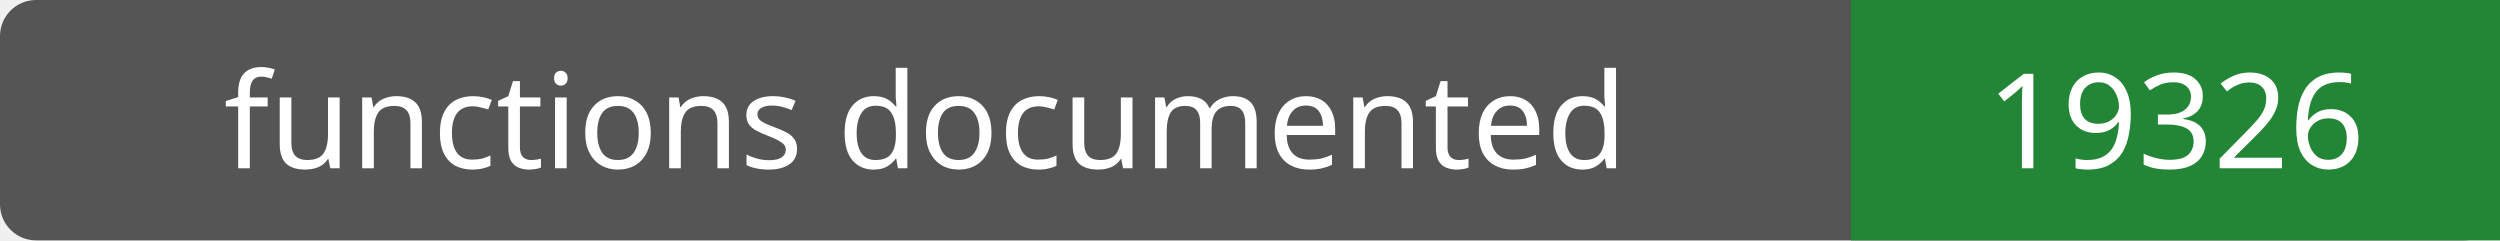
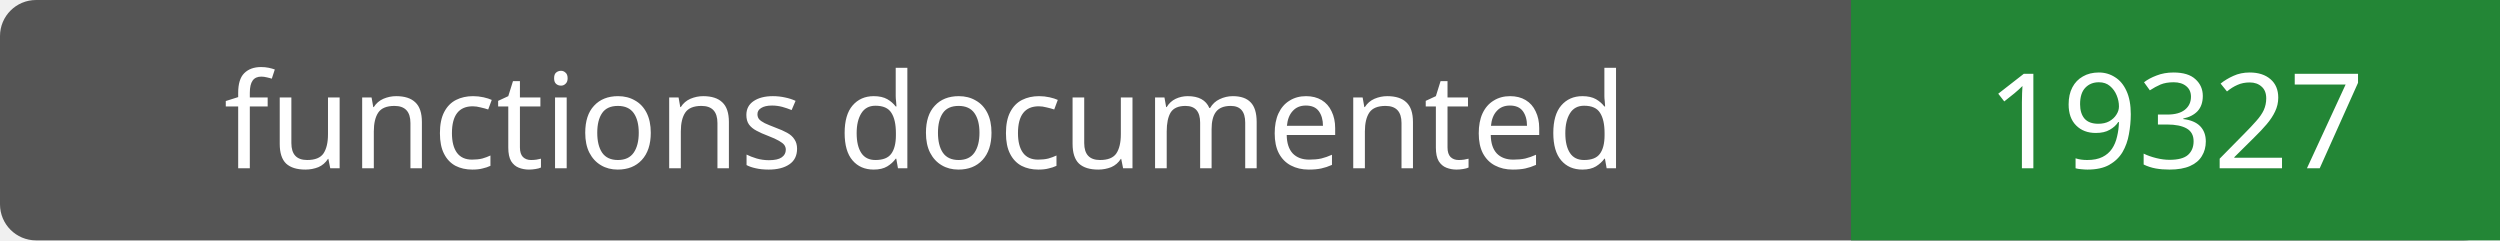
- <svg xmlns="http://www.w3.org/2000/svg" width="208" height="20" role="img" aria-label="functions documented: 19326">
+ <svg xmlns="http://www.w3.org/2000/svg" width="208" height="20" role="img" aria-label="functions documented: 19327">
  <rect width="208" height="20" rx="3" fill="#555" />
  <path fill="#238636" d="M154 0h54v20H154z" />
  <g fill="#fff" text-anchor="middle" font-family="Verdana,sans-serif" font-size="11">
    <text x="77.0" y="14">functions documented</text>
-     <text x="181.0" y="14">19326</text>
+     <text x="181.0" y="14">19327</text>
  </g>
</svg>
